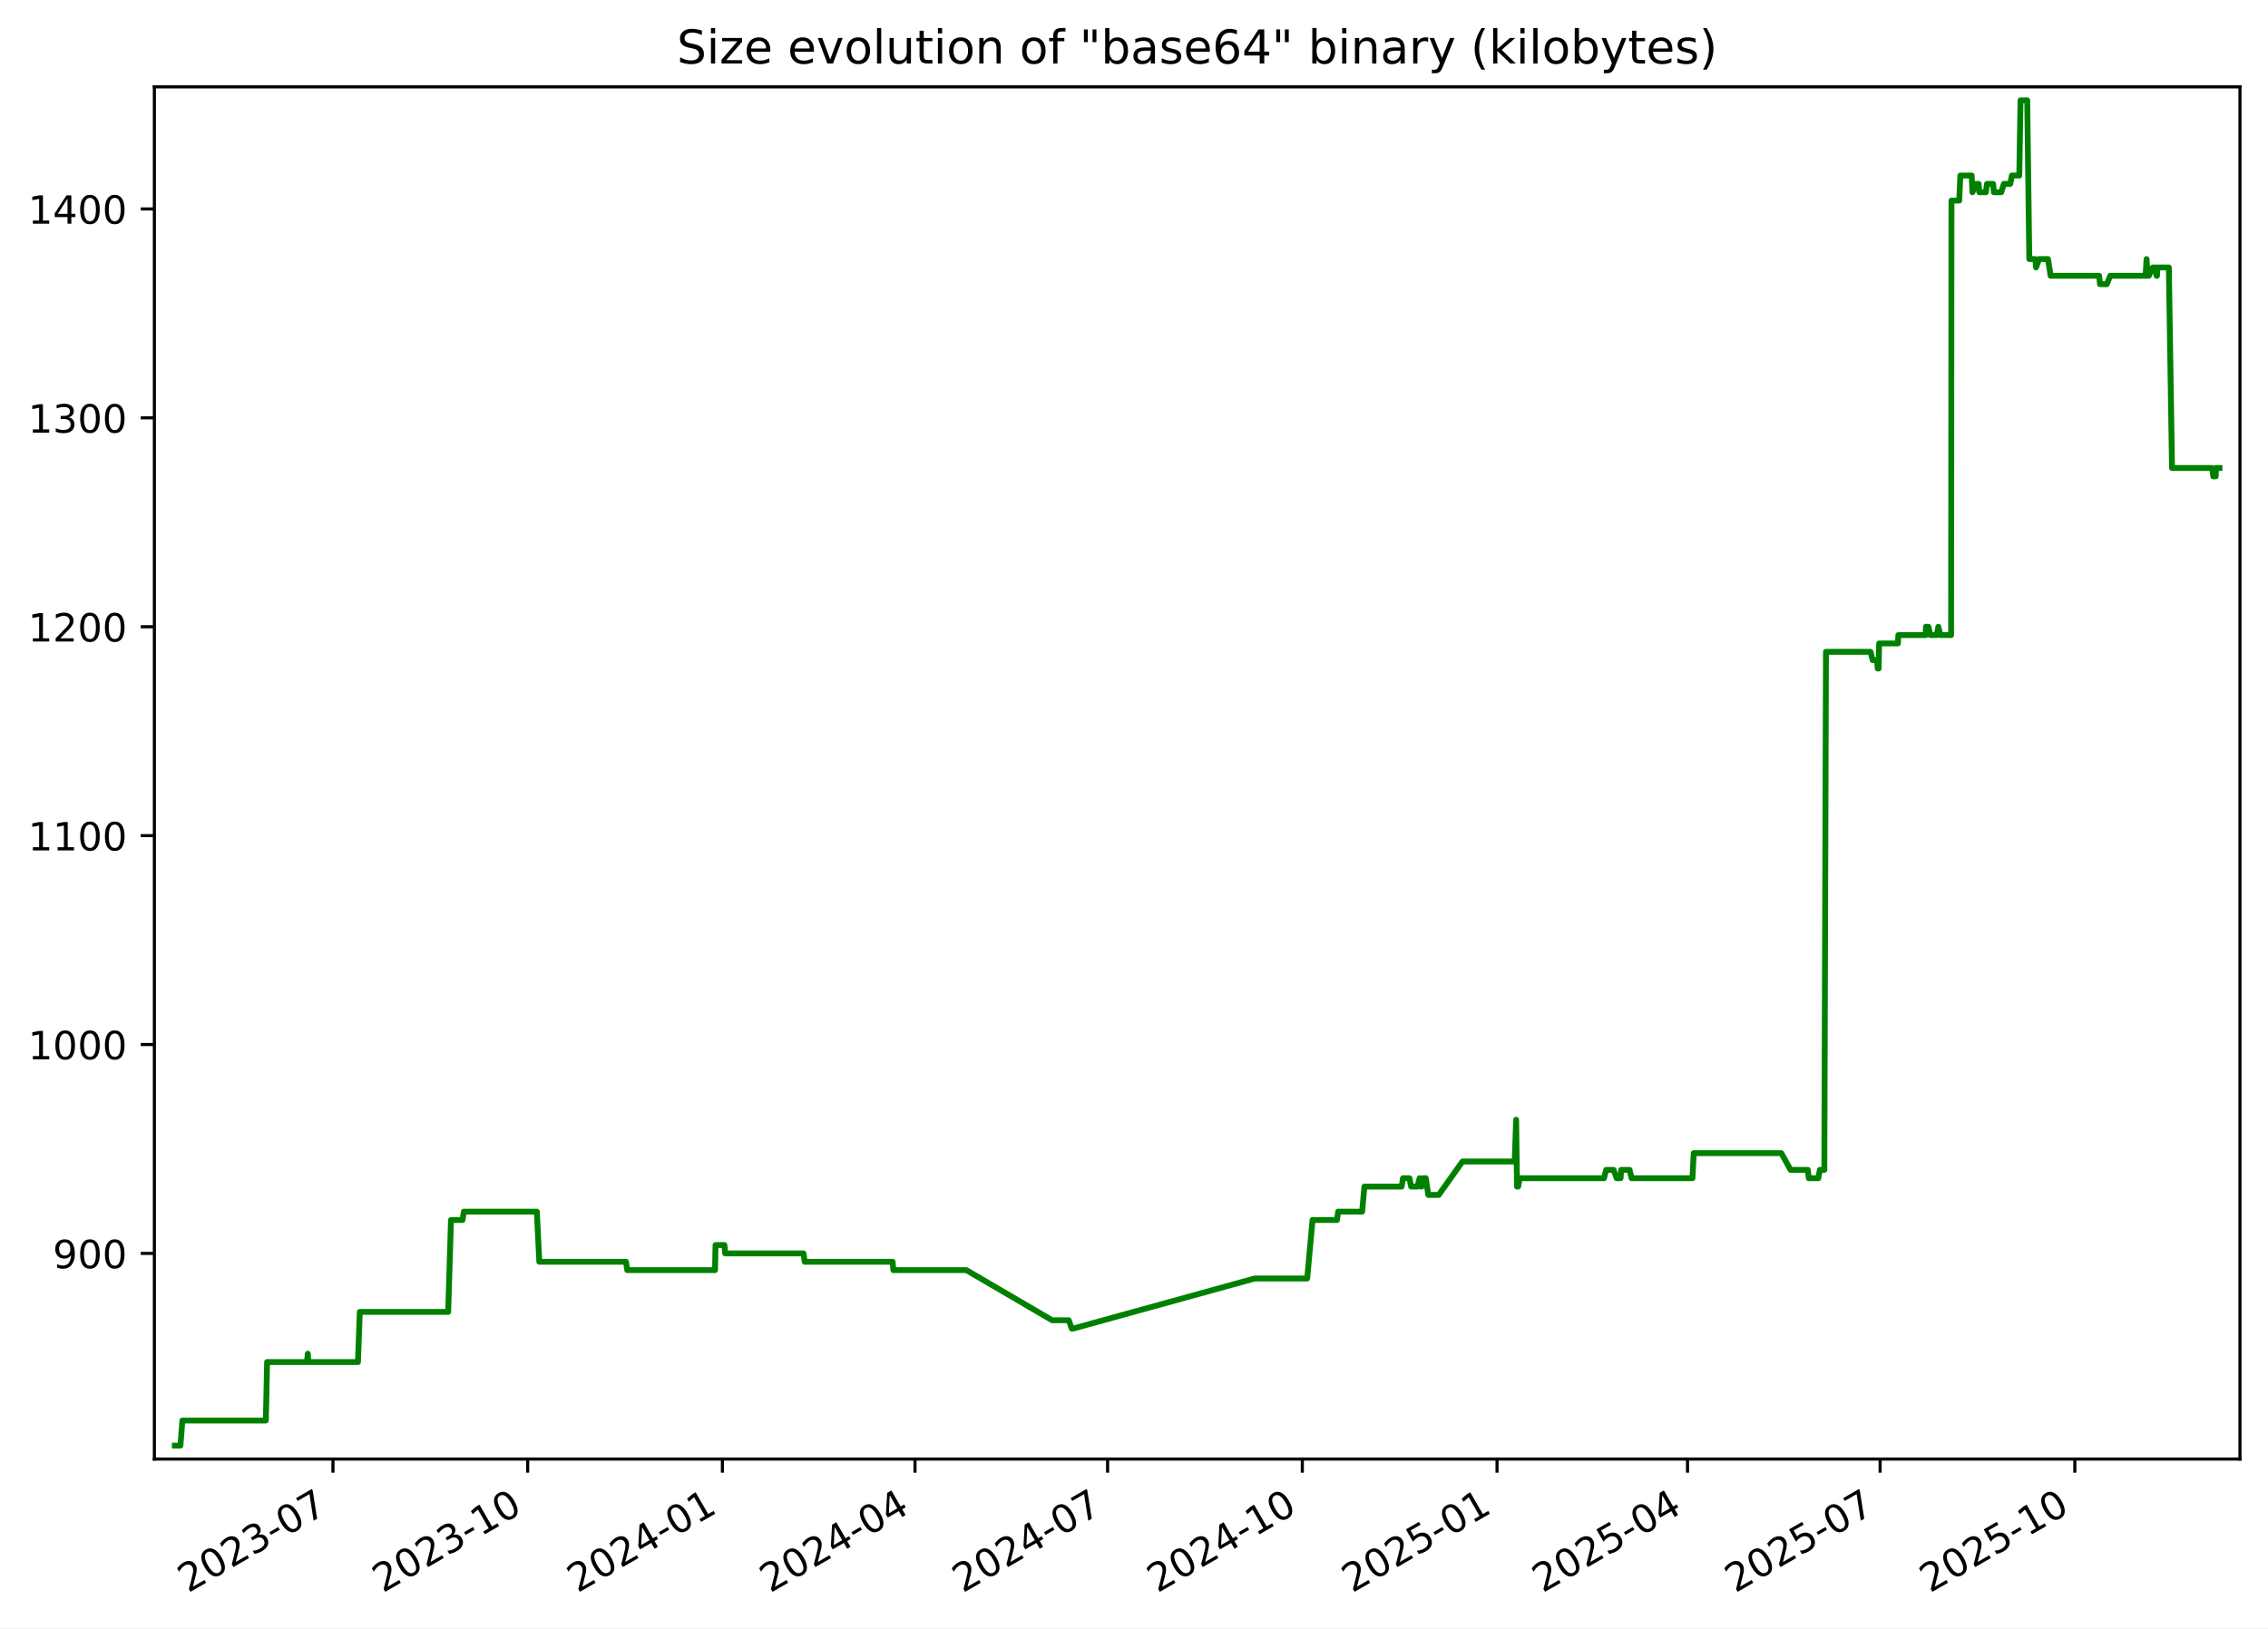
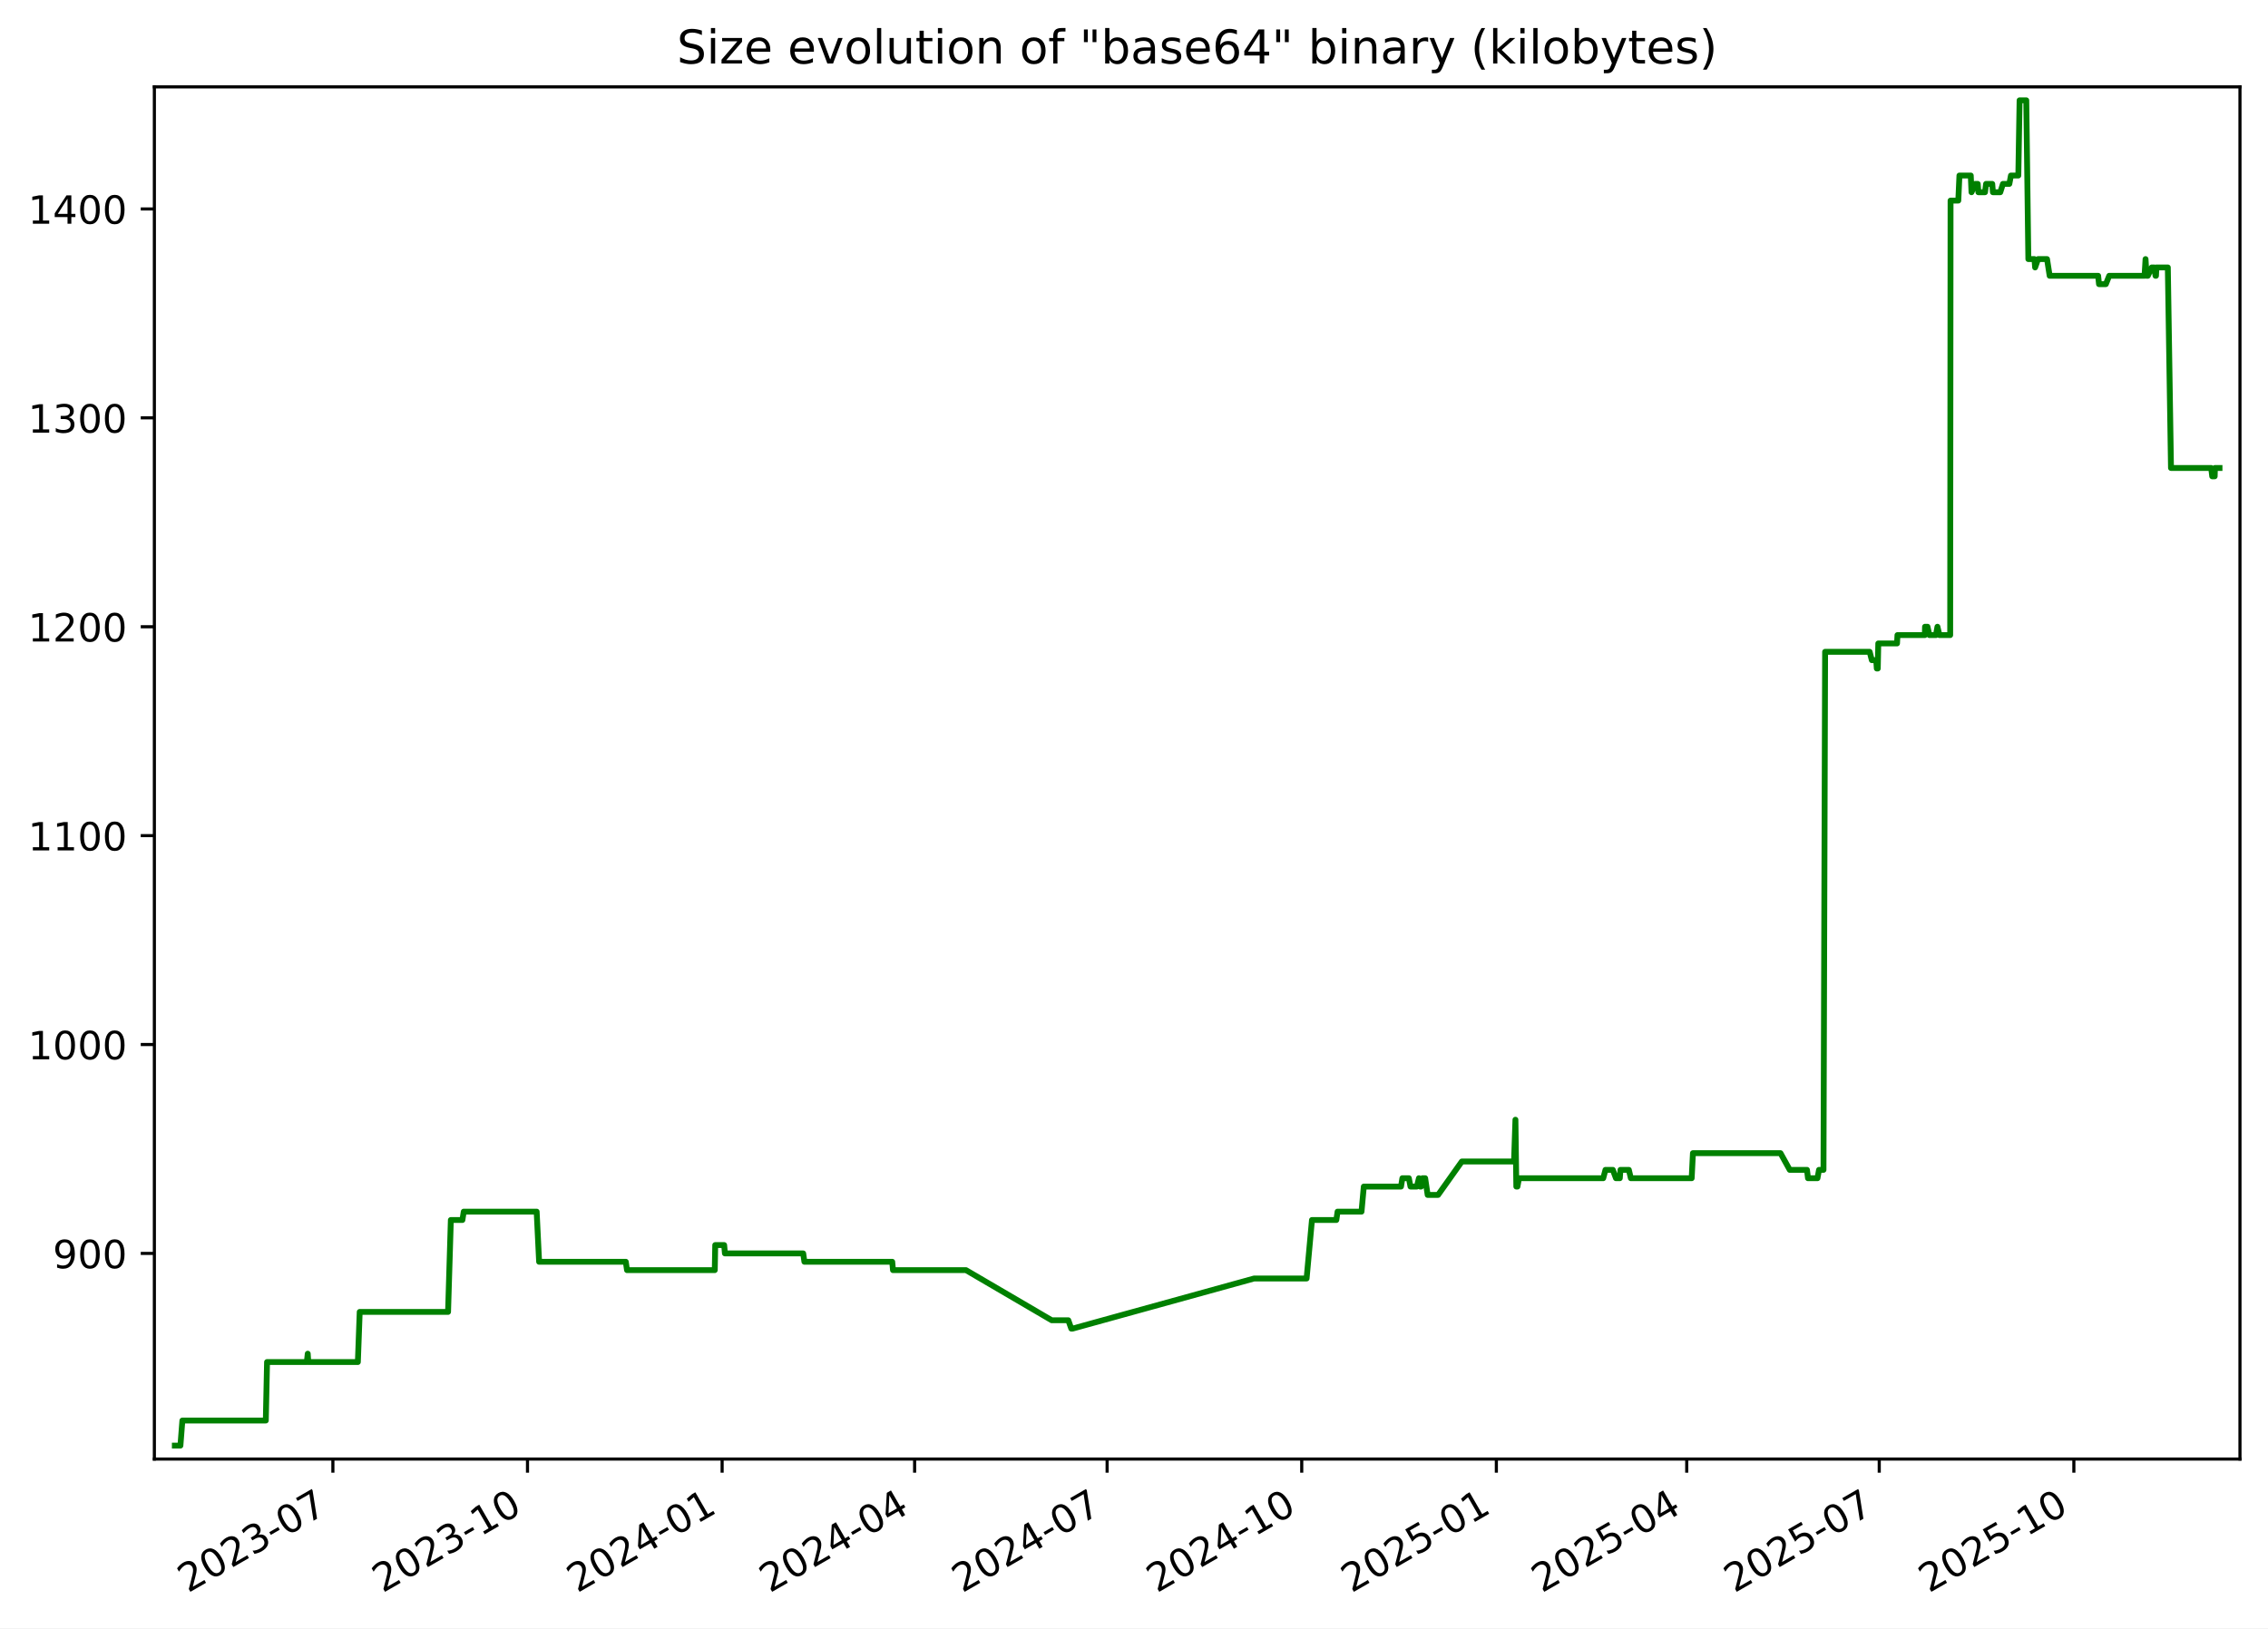
<svg xmlns="http://www.w3.org/2000/svg" xmlns:xlink="http://www.w3.org/1999/xlink" width="582.53pt" height="418.303pt" viewBox="0 0 582.53 418.303" version="1.1">
  <defs>
    <style type="text/css">*{stroke-linejoin: round; stroke-linecap: butt}</style>
  </defs>
  <g id="figure_1">
    <g id="patch_1">
      <path d="M -0 418.303  L 582.53 418.303  L 582.53 0  L -0 0  z " style="fill: #ffffff" />
    </g>
    <g id="axes_1">
      <g id="patch_2">
        <path d="M 39.65 374.83  L 575.33 374.83  L 575.33 22.318  L 39.65 22.318  z " style="fill: #ffffff" />
      </g>
      <g id="matplotlib.axis_1">
        <g id="xtick_1">
          <g id="line2d_1">
            <defs>
-               <path id="mabb1044679" d="M 0 0  L 0 3.5  " style="stroke: #000000; stroke-width: 0.8" />
+               <path id="m353bcbcb97" d="M 0 0  L 0 3.5  " style="stroke: #000000; stroke-width: 0.8" />
            </defs>
            <g>
-               <use xlink:href="#mabb1044679" x="85.521" y="374.83" style="stroke: #000000; stroke-width: 0.8" />
+               <use xlink:href="#m353bcbcb97" x="85.5" y="374.83" style="stroke: #000000; stroke-width: 0.8" />
            </g>
          </g>
          <g id="text_1">
-             <g transform="translate(48.2961 409.302) rotate(-30) scale(0.1 -0.1)">
+             <g transform="translate(48.27522 409.302) rotate(-30) scale(0.1 -0.1)">
              <defs>
                <path id="DejaVuSans-32" d="M 1228 531  L 3431 531  L 3431 0  L 469 0  L 469 531  Q 828 903 1448 1529  Q 2069 2156 2228 2338  Q 2531 2678 2651 2914  Q 2772 3150 2772 3378  Q 2772 3750 2511 3984  Q 2250 4219 1831 4219  Q 1534 4219 1204 4116  Q 875 4013 500 3803  L 500 4441  Q 881 4594 1212 4672  Q 1544 4750 1819 4750  Q 2544 4750 2975 4387  Q 3406 4025 3406 3419  Q 3406 3131 3298 2873  Q 3191 2616 2906 2266  Q 2828 2175 2409 1742  Q 1991 1309 1228 531  z " transform="scale(0.015625)" />
                <path id="DejaVuSans-30" d="M 2034 4250  Q 1547 4250 1301 3770  Q 1056 3291 1056 2328  Q 1056 1369 1301 889  Q 1547 409 2034 409  Q 2525 409 2770 889  Q 3016 1369 3016 2328  Q 3016 3291 2770 3770  Q 2525 4250 2034 4250  z M 2034 4750  Q 2819 4750 3233 4129  Q 3647 3509 3647 2328  Q 3647 1150 3233 529  Q 2819 -91 2034 -91  Q 1250 -91 836 529  Q 422 1150 422 2328  Q 422 3509 836 4129  Q 1250 4750 2034 4750  z " transform="scale(0.015625)" />
                <path id="DejaVuSans-33" d="M 2597 2516  Q 3050 2419 3304 2112  Q 3559 1806 3559 1356  Q 3559 666 3084 287  Q 2609 -91 1734 -91  Q 1441 -91 1130 -33  Q 819 25 488 141  L 488 750  Q 750 597 1062 519  Q 1375 441 1716 441  Q 2309 441 2620 675  Q 2931 909 2931 1356  Q 2931 1769 2642 2001  Q 2353 2234 1838 2234  L 1294 2234  L 1294 2753  L 1863 2753  Q 2328 2753 2575 2939  Q 2822 3125 2822 3475  Q 2822 3834 2567 4026  Q 2313 4219 1838 4219  Q 1578 4219 1281 4162  Q 984 4106 628 3988  L 628 4550  Q 988 4650 1302 4700  Q 1616 4750 1894 4750  Q 2613 4750 3031 4423  Q 3450 4097 3450 3541  Q 3450 3153 3228 2886  Q 3006 2619 2597 2516  z " transform="scale(0.015625)" />
                <path id="DejaVuSans-2d" d="M 313 2009  L 1997 2009  L 1997 1497  L 313 1497  L 313 2009  z " transform="scale(0.015625)" />
                <path id="DejaVuSans-37" d="M 525 4666  L 3525 4666  L 3525 4397  L 1831 0  L 1172 0  L 2766 4134  L 525 4134  L 525 4666  z " transform="scale(0.015625)" />
              </defs>
              <use xlink:href="#DejaVuSans-32" />
              <use xlink:href="#DejaVuSans-30" x="63.623" />
              <use xlink:href="#DejaVuSans-32" x="127.246" />
              <use xlink:href="#DejaVuSans-33" x="190.869" />
              <use xlink:href="#DejaVuSans-2d" x="254.492" />
              <use xlink:href="#DejaVuSans-30" x="290.576" />
              <use xlink:href="#DejaVuSans-37" x="354.199" />
            </g>
          </g>
        </g>
        <g id="xtick_2">
          <g id="line2d_2">
            <g>
-               <use xlink:href="#mabb1044679" x="135.533" y="374.83" style="stroke: #000000; stroke-width: 0.8" />
+               <use xlink:href="#m353bcbcb97" x="135.487" y="374.83" style="stroke: #000000; stroke-width: 0.8" />
            </g>
          </g>
          <g id="text_2">
-             <g transform="translate(98.3086 409.302) rotate(-30) scale(0.1 -0.1)">
+             <g transform="translate(98.26201 409.302) rotate(-30) scale(0.1 -0.1)">
              <defs>
                <path id="DejaVuSans-31" d="M 794 531  L 1825 531  L 1825 4091  L 703 3866  L 703 4441  L 1819 4666  L 2450 4666  L 2450 531  L 3481 531  L 3481 0  L 794 0  L 794 531  z " transform="scale(0.015625)" />
              </defs>
              <use xlink:href="#DejaVuSans-32" />
              <use xlink:href="#DejaVuSans-30" x="63.623" />
              <use xlink:href="#DejaVuSans-32" x="127.246" />
              <use xlink:href="#DejaVuSans-33" x="190.869" />
              <use xlink:href="#DejaVuSans-2d" x="254.492" />
              <use xlink:href="#DejaVuSans-31" x="290.576" />
              <use xlink:href="#DejaVuSans-30" x="354.199" />
            </g>
          </g>
        </g>
        <g id="xtick_3">
          <g id="line2d_3">
            <g>
-               <use xlink:href="#mabb1044679" x="185.546" y="374.83" style="stroke: #000000; stroke-width: 0.8" />
+               <use xlink:href="#m353bcbcb97" x="185.474" y="374.83" style="stroke: #000000; stroke-width: 0.8" />
            </g>
          </g>
          <g id="text_3">
-             <g transform="translate(148.3211 409.302) rotate(-30) scale(0.1 -0.1)">
+             <g transform="translate(148.2488 409.302) rotate(-30) scale(0.1 -0.1)">
              <defs>
                <path id="DejaVuSans-34" d="M 2419 4116  L 825 1625  L 2419 1625  L 2419 4116  z M 2253 4666  L 3047 4666  L 3047 1625  L 3713 1625  L 3713 1100  L 3047 1100  L 3047 0  L 2419 0  L 2419 1100  L 313 1100  L 313 1709  L 2253 4666  z " transform="scale(0.015625)" />
              </defs>
              <use xlink:href="#DejaVuSans-32" />
              <use xlink:href="#DejaVuSans-30" x="63.623" />
              <use xlink:href="#DejaVuSans-32" x="127.246" />
              <use xlink:href="#DejaVuSans-34" x="190.869" />
              <use xlink:href="#DejaVuSans-2d" x="254.492" />
              <use xlink:href="#DejaVuSans-30" x="290.576" />
              <use xlink:href="#DejaVuSans-31" x="354.199" />
            </g>
          </g>
        </g>
        <g id="xtick_4">
          <g id="line2d_4">
            <g>
-               <use xlink:href="#mabb1044679" x="235.015" y="374.83" style="stroke: #000000; stroke-width: 0.8" />
+               <use xlink:href="#m353bcbcb97" x="234.917" y="374.83" style="stroke: #000000; stroke-width: 0.8" />
            </g>
          </g>
          <g id="text_4">
-             <g transform="translate(197.79 409.302) rotate(-30) scale(0.1 -0.1)">
+             <g transform="translate(197.6923 409.302) rotate(-30) scale(0.1 -0.1)">
              <use xlink:href="#DejaVuSans-32" />
              <use xlink:href="#DejaVuSans-30" x="63.623" />
              <use xlink:href="#DejaVuSans-32" x="127.246" />
              <use xlink:href="#DejaVuSans-34" x="190.869" />
              <use xlink:href="#DejaVuSans-2d" x="254.492" />
              <use xlink:href="#DejaVuSans-30" x="290.576" />
              <use xlink:href="#DejaVuSans-34" x="354.199" />
            </g>
          </g>
        </g>
        <g id="xtick_5">
          <g id="line2d_5">
            <g>
-               <use xlink:href="#mabb1044679" x="284.484" y="374.83" style="stroke: #000000; stroke-width: 0.8" />
+               <use xlink:href="#m353bcbcb97" x="284.361" y="374.83" style="stroke: #000000; stroke-width: 0.8" />
            </g>
          </g>
          <g id="text_5">
-             <g transform="translate(247.2589 409.302) rotate(-30) scale(0.1 -0.1)">
+             <g transform="translate(247.1357 409.302) rotate(-30) scale(0.1 -0.1)">
              <use xlink:href="#DejaVuSans-32" />
              <use xlink:href="#DejaVuSans-30" x="63.623" />
              <use xlink:href="#DejaVuSans-32" x="127.246" />
              <use xlink:href="#DejaVuSans-34" x="190.869" />
              <use xlink:href="#DejaVuSans-2d" x="254.492" />
              <use xlink:href="#DejaVuSans-30" x="290.576" />
              <use xlink:href="#DejaVuSans-37" x="354.199" />
            </g>
          </g>
        </g>
        <g id="xtick_6">
          <g id="line2d_6">
            <g>
-               <use xlink:href="#mabb1044679" x="334.496" y="374.83" style="stroke: #000000; stroke-width: 0.8" />
+               <use xlink:href="#m353bcbcb97" x="334.347" y="374.83" style="stroke: #000000; stroke-width: 0.8" />
            </g>
          </g>
          <g id="text_6">
-             <g transform="translate(297.2714 409.302) rotate(-30) scale(0.1 -0.1)">
+             <g transform="translate(297.1225 409.302) rotate(-30) scale(0.1 -0.1)">
              <use xlink:href="#DejaVuSans-32" />
              <use xlink:href="#DejaVuSans-30" x="63.623" />
              <use xlink:href="#DejaVuSans-32" x="127.246" />
              <use xlink:href="#DejaVuSans-34" x="190.869" />
              <use xlink:href="#DejaVuSans-2d" x="254.492" />
              <use xlink:href="#DejaVuSans-31" x="290.576" />
              <use xlink:href="#DejaVuSans-30" x="354.199" />
            </g>
          </g>
        </g>
        <g id="xtick_7">
          <g id="line2d_7">
            <g>
-               <use xlink:href="#mabb1044679" x="384.509" y="374.83" style="stroke: #000000; stroke-width: 0.8" />
+               <use xlink:href="#m353bcbcb97" x="384.334" y="374.83" style="stroke: #000000; stroke-width: 0.8" />
            </g>
          </g>
          <g id="text_7">
-             <g transform="translate(347.2838 409.302) rotate(-30) scale(0.1 -0.1)">
+             <g transform="translate(347.1093 409.302) rotate(-30) scale(0.1 -0.1)">
              <defs>
                <path id="DejaVuSans-35" d="M 691 4666  L 3169 4666  L 3169 4134  L 1269 4134  L 1269 2991  Q 1406 3038 1543 3061  Q 1681 3084 1819 3084  Q 2600 3084 3056 2656  Q 3513 2228 3513 1497  Q 3513 744 3044 326  Q 2575 -91 1722 -91  Q 1428 -91 1123 -41  Q 819 9 494 109  L 494 744  Q 775 591 1075 516  Q 1375 441 1709 441  Q 2250 441 2565 725  Q 2881 1009 2881 1497  Q 2881 1984 2565 2268  Q 2250 2553 1709 2553  Q 1456 2553 1204 2497  Q 953 2441 691 2322  L 691 4666  z " transform="scale(0.015625)" />
              </defs>
              <use xlink:href="#DejaVuSans-32" />
              <use xlink:href="#DejaVuSans-30" x="63.623" />
              <use xlink:href="#DejaVuSans-32" x="127.246" />
              <use xlink:href="#DejaVuSans-35" x="190.869" />
              <use xlink:href="#DejaVuSans-2d" x="254.492" />
              <use xlink:href="#DejaVuSans-30" x="290.576" />
              <use xlink:href="#DejaVuSans-31" x="354.199" />
            </g>
          </g>
        </g>
        <g id="xtick_8">
          <g id="line2d_8">
            <g>
-               <use xlink:href="#mabb1044679" x="433.434" y="374.83" style="stroke: #000000; stroke-width: 0.8" />
+               <use xlink:href="#m353bcbcb97" x="433.234" y="374.83" style="stroke: #000000; stroke-width: 0.8" />
            </g>
          </g>
          <g id="text_8">
-             <g transform="translate(396.2091 409.302) rotate(-30) scale(0.1 -0.1)">
+             <g transform="translate(396.0094 409.302) rotate(-30) scale(0.1 -0.1)">
              <use xlink:href="#DejaVuSans-32" />
              <use xlink:href="#DejaVuSans-30" x="63.623" />
              <use xlink:href="#DejaVuSans-32" x="127.246" />
              <use xlink:href="#DejaVuSans-35" x="190.869" />
              <use xlink:href="#DejaVuSans-2d" x="254.492" />
              <use xlink:href="#DejaVuSans-30" x="290.576" />
              <use xlink:href="#DejaVuSans-34" x="354.199" />
            </g>
          </g>
        </g>
        <g id="xtick_9">
          <g id="line2d_9">
            <g>
-               <use xlink:href="#mabb1044679" x="482.903" y="374.83" style="stroke: #000000; stroke-width: 0.8" />
+               <use xlink:href="#m353bcbcb97" x="482.678" y="374.83" style="stroke: #000000; stroke-width: 0.8" />
            </g>
          </g>
          <g id="text_9">
-             <g transform="translate(445.678 409.302) rotate(-30) scale(0.1 -0.1)">
+             <g transform="translate(445.4528 409.302) rotate(-30) scale(0.1 -0.1)">
              <use xlink:href="#DejaVuSans-32" />
              <use xlink:href="#DejaVuSans-30" x="63.623" />
              <use xlink:href="#DejaVuSans-32" x="127.246" />
              <use xlink:href="#DejaVuSans-35" x="190.869" />
              <use xlink:href="#DejaVuSans-2d" x="254.492" />
              <use xlink:href="#DejaVuSans-30" x="290.576" />
              <use xlink:href="#DejaVuSans-37" x="354.199" />
            </g>
          </g>
        </g>
        <g id="xtick_10">
          <g id="line2d_10">
            <g>
-               <use xlink:href="#mabb1044679" x="532.915" y="374.83" style="stroke: #000000; stroke-width: 0.8" />
+               <use xlink:href="#m353bcbcb97" x="532.664" y="374.83" style="stroke: #000000; stroke-width: 0.8" />
            </g>
          </g>
          <g id="text_10">
-             <g transform="translate(495.6905 409.302) rotate(-30) scale(0.1 -0.1)">
+             <g transform="translate(495.4396 409.302) rotate(-30) scale(0.1 -0.1)">
              <use xlink:href="#DejaVuSans-32" />
              <use xlink:href="#DejaVuSans-30" x="63.623" />
              <use xlink:href="#DejaVuSans-32" x="127.246" />
              <use xlink:href="#DejaVuSans-35" x="190.869" />
              <use xlink:href="#DejaVuSans-2d" x="254.492" />
              <use xlink:href="#DejaVuSans-31" x="290.576" />
              <use xlink:href="#DejaVuSans-30" x="354.199" />
            </g>
          </g>
        </g>
      </g>
      <g id="matplotlib.axis_2">
        <g id="ytick_1">
          <g id="line2d_11">
            <defs>
-               <path id="md32b6f199c" d="M 0 0  L -3.5 0  " style="stroke: #000000; stroke-width: 0.8" />
+               <path id="m1294322e35" d="M 0 0  L -3.5 0  " style="stroke: #000000; stroke-width: 0.8" />
            </defs>
            <g>
-               <use xlink:href="#md32b6f199c" x="39.65" y="322.003" style="stroke: #000000; stroke-width: 0.8" />
+               <use xlink:href="#m1294322e35" x="39.65" y="322.003" style="stroke: #000000; stroke-width: 0.8" />
            </g>
          </g>
          <g id="text_11">
            <g transform="translate(13.5625 325.8019) scale(0.1 -0.1)">
              <defs>
                <path id="DejaVuSans-39" d="M 703 97  L 703 672  Q 941 559 1184 500  Q 1428 441 1663 441  Q 2288 441 2617 861  Q 2947 1281 2994 2138  Q 2813 1869 2534 1725  Q 2256 1581 1919 1581  Q 1219 1581 811 2004  Q 403 2428 403 3163  Q 403 3881 828 4315  Q 1253 4750 1959 4750  Q 2769 4750 3195 4129  Q 3622 3509 3622 2328  Q 3622 1225 3098 567  Q 2575 -91 1691 -91  Q 1453 -91 1209 -44  Q 966 3 703 97  z M 1959 2075  Q 2384 2075 2632 2365  Q 2881 2656 2881 3163  Q 2881 3666 2632 3958  Q 2384 4250 1959 4250  Q 1534 4250 1286 3958  Q 1038 3666 1038 3163  Q 1038 2656 1286 2365  Q 1534 2075 1959 2075  z " transform="scale(0.015625)" />
              </defs>
              <use xlink:href="#DejaVuSans-39" />
              <use xlink:href="#DejaVuSans-30" x="63.623" />
              <use xlink:href="#DejaVuSans-30" x="127.246" />
            </g>
          </g>
        </g>
        <g id="ytick_2">
          <g id="line2d_12">
            <g>
-               <use xlink:href="#md32b6f199c" x="39.65" y="268.338" style="stroke: #000000; stroke-width: 0.8" />
+               <use xlink:href="#m1294322e35" x="39.65" y="268.338" style="stroke: #000000; stroke-width: 0.8" />
            </g>
          </g>
          <g id="text_12">
            <g transform="translate(7.2 272.1373) scale(0.1 -0.1)">
              <use xlink:href="#DejaVuSans-31" />
              <use xlink:href="#DejaVuSans-30" x="63.623" />
              <use xlink:href="#DejaVuSans-30" x="127.246" />
              <use xlink:href="#DejaVuSans-30" x="190.869" />
            </g>
          </g>
        </g>
        <g id="ytick_3">
          <g id="line2d_13">
            <g>
-               <use xlink:href="#md32b6f199c" x="39.65" y="214.674" style="stroke: #000000; stroke-width: 0.8" />
+               <use xlink:href="#m1294322e35" x="39.65" y="214.674" style="stroke: #000000; stroke-width: 0.8" />
            </g>
          </g>
          <g id="text_13">
            <g transform="translate(7.2 218.4727) scale(0.1 -0.1)">
              <use xlink:href="#DejaVuSans-31" />
              <use xlink:href="#DejaVuSans-31" x="63.623" />
              <use xlink:href="#DejaVuSans-30" x="127.246" />
              <use xlink:href="#DejaVuSans-30" x="190.869" />
            </g>
          </g>
        </g>
        <g id="ytick_4">
          <g id="line2d_14">
            <g>
-               <use xlink:href="#md32b6f199c" x="39.65" y="161.009" style="stroke: #000000; stroke-width: 0.8" />
+               <use xlink:href="#m1294322e35" x="39.65" y="161.009" style="stroke: #000000; stroke-width: 0.8" />
            </g>
          </g>
          <g id="text_14">
            <g transform="translate(7.2 164.8081) scale(0.1 -0.1)">
              <use xlink:href="#DejaVuSans-31" />
              <use xlink:href="#DejaVuSans-32" x="63.623" />
              <use xlink:href="#DejaVuSans-30" x="127.246" />
              <use xlink:href="#DejaVuSans-30" x="190.869" />
            </g>
          </g>
        </g>
        <g id="ytick_5">
          <g id="line2d_15">
            <g>
-               <use xlink:href="#md32b6f199c" x="39.65" y="107.344" style="stroke: #000000; stroke-width: 0.8" />
+               <use xlink:href="#m1294322e35" x="39.65" y="107.344" style="stroke: #000000; stroke-width: 0.8" />
            </g>
          </g>
          <g id="text_15">
            <g transform="translate(7.2 111.1435) scale(0.1 -0.1)">
              <use xlink:href="#DejaVuSans-31" />
              <use xlink:href="#DejaVuSans-33" x="63.623" />
              <use xlink:href="#DejaVuSans-30" x="127.246" />
              <use xlink:href="#DejaVuSans-30" x="190.869" />
            </g>
          </g>
        </g>
        <g id="ytick_6">
          <g id="line2d_16">
            <g>
-               <use xlink:href="#md32b6f199c" x="39.65" y="53.68" style="stroke: #000000; stroke-width: 0.8" />
+               <use xlink:href="#m1294322e35" x="39.65" y="53.68" style="stroke: #000000; stroke-width: 0.8" />
            </g>
          </g>
          <g id="text_16">
            <g transform="translate(7.2 57.47893) scale(0.1 -0.1)">
              <use xlink:href="#DejaVuSans-31" />
              <use xlink:href="#DejaVuSans-34" x="63.623" />
              <use xlink:href="#DejaVuSans-30" x="127.246" />
              <use xlink:href="#DejaVuSans-30" x="190.869" />
            </g>
          </g>
        </g>
      </g>
      <g id="line2d_17">
-         <path d="M 44.902 371.374  L 46.341 371.374  L 46.844 364.934  L 68.284 364.934  L 68.603 349.908  L 78.83 349.908  L 79.061 347.762  L 79.198 349.908  L 91.941 349.908  L 92.414 337.029  L 115.12 337.029  L 115.836 313.416  L 118.807 313.416  L 119.147 311.27  L 137.887 311.27  L 138.518 324.149  L 160.794 324.149  L 161.106 326.296  L 183.659 326.296  L 183.777 319.856  L 186.076 319.856  L 186.264 322.003  L 206.386 322.003  L 206.691 324.149  L 229.263 324.149  L 229.456 326.296  L 248.214 326.296  L 270.247 339.175  L 274.511 339.175  L 275.277 341.322  L 275.608 341.322  L 322.257 328.442  L 335.749 328.442  L 337.125 313.416  L 343.388 313.416  L 343.704 311.27  L 349.858 311.27  L 350.446 304.83  L 360.007 304.83  L 360.356 302.683  L 362.026 302.683  L 362.445 304.83  L 364.075 304.83  L 364.612 302.683  L 364.92 304.83  L 365.173 304.83  L 365.535 302.683  L 366.217 302.683  L 366.855 306.977  L 369.532 306.977  L 375.638 298.39  L 389.051 298.39  L 389.413 287.657  L 389.641 304.83  L 389.93 304.83  L 390.331 302.683  L 411.976 302.683  L 412.547 300.537  L 414.442 300.537  L 415.245 302.683  L 416.236 302.683  L 416.407 300.537  L 418.559 300.537  L 419.071 302.683  L 434.705 302.683  L 435.026 296.244  L 457.528 296.244  L 459.904 300.537  L 464.332 300.537  L 464.594 302.683  L 467.032 302.683  L 467.425 300.537  L 468.579 300.537  L 468.992 167.449  L 480.441 167.449  L 480.996 169.595  L 482.125 169.595  L 482.276 171.742  L 482.529 171.742  L 482.656 165.302  L 487.475 165.302  L 487.584 163.155  L 494.618 163.155  L 494.669 161.009  L 495.304 161.009  L 495.791 163.155  L 497.476 163.155  L 497.86 161.009  L 498.373 163.155  L 501.134 163.155  L 501.231 51.533  L 503.222 51.533  L 503.508 45.093  L 506.425 45.093  L 506.611 49.387  L 507.582 47.24  L 508.215 47.24  L 508.382 49.387  L 510.083 49.387  L 510.353 47.24  L 511.945 47.24  L 512.113 49.387  L 514.01 49.387  L 514.689 47.24  L 516.337 47.24  L 516.748 45.093  L 518.647 45.093  L 518.97 25.774  L 520.689 25.774  L 521.221 66.559  L 522.794 66.559  L 522.958 68.706  L 523.718 66.559  L 526.025 66.559  L 526.699 70.852  L 539.162 70.852  L 539.381 72.999  L 541.136 72.999  L 542.003 70.852  L 551.085 70.852  L 551.337 66.559  L 551.601 70.852  L 551.923 70.852  L 552.933 68.706  L 553.559 68.706  L 553.9 70.852  L 554.02 70.852  L 554.126 68.706  L 557.064 68.706  L 557.878 120.224  L 568.204 120.224  L 568.472 122.37  L 569.108 122.37  L 569.164 120.224  L 570.078 120.224  L 570.078 120.224  " clip-path="url(#pff16c86442)" style="fill: none; stroke: #008000; stroke-width: 1.5; stroke-linecap: square" />
+         <path d="M 44.902 371.374  L 46.34 371.374  L 46.843 364.934  L 68.272 364.934  L 68.591 349.908  L 78.812 349.908  L 79.043 347.762  L 79.181 349.908  L 91.917 349.908  L 92.39 337.029  L 115.084 337.029  L 115.799 313.416  L 118.769 313.416  L 119.109 311.27  L 137.84 311.27  L 138.47 324.149  L 160.735 324.149  L 161.046 326.296  L 183.588 326.296  L 183.705 319.856  L 186.004 319.856  L 186.191 322.003  L 206.303 322.003  L 206.608 324.149  L 229.168 324.149  L 229.361 326.296  L 248.11 326.296  L 270.131 339.175  L 274.393 339.175  L 275.159 341.322  L 275.489 341.322  L 322.114 328.442  L 335.599 328.442  L 336.975 313.416  L 343.234 313.416  L 343.551 311.27  L 349.701 311.27  L 350.289 304.83  L 359.845 304.83  L 360.194 302.683  L 361.863 302.683  L 362.281 304.83  L 363.911 304.83  L 364.447 302.683  L 364.755 304.83  L 365.009 304.83  L 365.37 302.683  L 366.052 302.683  L 366.69 306.977  L 369.365 306.977  L 375.468 298.39  L 388.874 298.39  L 389.236 287.657  L 389.464 304.83  L 389.753 304.83  L 390.154 302.683  L 411.788 302.683  L 412.358 300.537  L 414.252 300.537  L 415.055 302.683  L 416.045 302.683  L 416.216 300.537  L 418.367 300.537  L 418.879 302.683  L 434.505 302.683  L 434.825 296.244  L 457.316 296.244  L 459.691 300.537  L 464.117 300.537  L 464.378 302.683  L 466.815 302.683  L 467.208 300.537  L 468.361 300.537  L 468.774 167.449  L 480.217 167.449  L 480.772 169.595  L 481.9 169.595  L 482.051 171.742  L 482.304 171.742  L 482.431 165.302  L 487.248 165.302  L 487.357 163.155  L 494.387 163.155  L 494.438 161.009  L 495.072 161.009  L 495.559 163.155  L 497.243 163.155  L 497.627 161.009  L 498.14 163.155  L 500.9 163.155  L 500.997 51.533  L 502.986 51.533  L 503.273 45.093  L 506.188 45.093  L 506.374 49.387  L 507.344 47.24  L 507.976 47.24  L 508.144 49.387  L 509.844 49.387  L 510.114 47.24  L 511.705 47.24  L 511.873 49.387  L 513.769 49.387  L 514.447 47.24  L 516.095 47.24  L 516.506 45.093  L 518.403 45.093  L 518.726 25.774  L 520.444 25.774  L 520.976 66.559  L 522.549 66.559  L 522.713 68.706  L 523.471 66.559  L 525.777 66.559  L 526.451 70.852  L 538.907 70.852  L 539.126 72.999  L 540.881 72.999  L 541.747 70.852  L 550.824 70.852  L 551.077 66.559  L 551.34 70.852  L 551.662 70.852  L 552.671 68.706  L 553.297 68.706  L 553.638 70.852  L 553.759 70.852  L 553.865 68.706  L 556.801 68.706  L 557.614 120.224  L 567.935 120.224  L 568.203 122.37  L 568.838 122.37  L 568.894 120.224  L 570.078 120.224  L 570.078 120.224  " clip-path="url(#p7b7a78b75e)" style="fill: none; stroke: #008000; stroke-width: 1.5; stroke-linecap: square" />
      </g>
      <g id="patch_3">
        <path d="M 39.65 374.83  L 39.65 22.318  " style="fill: none; stroke: #000000; stroke-width: 0.8; stroke-linejoin: miter; stroke-linecap: square" />
      </g>
      <g id="patch_4">
        <path d="M 575.33 374.83  L 575.33 22.318  " style="fill: none; stroke: #000000; stroke-width: 0.8; stroke-linejoin: miter; stroke-linecap: square" />
      </g>
      <g id="patch_5">
        <path d="M 39.65 374.83  L 575.33 374.83  " style="fill: none; stroke: #000000; stroke-width: 0.8; stroke-linejoin: miter; stroke-linecap: square" />
      </g>
      <g id="patch_6">
        <path d="M 39.65 22.318  L 575.33 22.318  " style="fill: none; stroke: #000000; stroke-width: 0.8; stroke-linejoin: miter; stroke-linecap: square" />
      </g>
      <g id="text_17">
        <g transform="translate(173.8559 16.31812) scale(0.12 -0.12)">
          <defs>
            <path id="DejaVuSans-53" d="M 3425 4513  L 3425 3897  Q 3066 4069 2747 4153  Q 2428 4238 2131 4238  Q 1616 4238 1336 4038  Q 1056 3838 1056 3469  Q 1056 3159 1242 3001  Q 1428 2844 1947 2747  L 2328 2669  Q 3034 2534 3370 2195  Q 3706 1856 3706 1288  Q 3706 609 3251 259  Q 2797 -91 1919 -91  Q 1588 -91 1214 -16  Q 841 59 441 206  L 441 856  Q 825 641 1194 531  Q 1563 422 1919 422  Q 2459 422 2753 634  Q 3047 847 3047 1241  Q 3047 1584 2836 1778  Q 2625 1972 2144 2069  L 1759 2144  Q 1053 2284 737 2584  Q 422 2884 422 3419  Q 422 4038 858 4394  Q 1294 4750 2059 4750  Q 2388 4750 2728 4690  Q 3069 4631 3425 4513  z " transform="scale(0.015625)" />
            <path id="DejaVuSans-69" d="M 603 3500  L 1178 3500  L 1178 0  L 603 0  L 603 3500  z M 603 4863  L 1178 4863  L 1178 4134  L 603 4134  L 603 4863  z " transform="scale(0.015625)" />
            <path id="DejaVuSans-7a" d="M 353 3500  L 3084 3500  L 3084 2975  L 922 459  L 3084 459  L 3084 0  L 275 0  L 275 525  L 2438 3041  L 353 3041  L 353 3500  z " transform="scale(0.015625)" />
            <path id="DejaVuSans-65" d="M 3597 1894  L 3597 1613  L 953 1613  Q 991 1019 1311 708  Q 1631 397 2203 397  Q 2534 397 2845 478  Q 3156 559 3463 722  L 3463 178  Q 3153 47 2828 -22  Q 2503 -91 2169 -91  Q 1331 -91 842 396  Q 353 884 353 1716  Q 353 2575 817 3079  Q 1281 3584 2069 3584  Q 2775 3584 3186 3129  Q 3597 2675 3597 1894  z M 3022 2063  Q 3016 2534 2758 2815  Q 2500 3097 2075 3097  Q 1594 3097 1305 2825  Q 1016 2553 972 2059  L 3022 2063  z " transform="scale(0.015625)" />
            <path id="DejaVuSans-20" transform="scale(0.015625)" />
            <path id="DejaVuSans-76" d="M 191 3500  L 800 3500  L 1894 563  L 2988 3500  L 3597 3500  L 2284 0  L 1503 0  L 191 3500  z " transform="scale(0.015625)" />
            <path id="DejaVuSans-6f" d="M 1959 3097  Q 1497 3097 1228 2736  Q 959 2375 959 1747  Q 959 1119 1226 758  Q 1494 397 1959 397  Q 2419 397 2687 759  Q 2956 1122 2956 1747  Q 2956 2369 2687 2733  Q 2419 3097 1959 3097  z M 1959 3584  Q 2709 3584 3137 3096  Q 3566 2609 3566 1747  Q 3566 888 3137 398  Q 2709 -91 1959 -91  Q 1206 -91 779 398  Q 353 888 353 1747  Q 353 2609 779 3096  Q 1206 3584 1959 3584  z " transform="scale(0.015625)" />
            <path id="DejaVuSans-6c" d="M 603 4863  L 1178 4863  L 1178 0  L 603 0  L 603 4863  z " transform="scale(0.015625)" />
            <path id="DejaVuSans-75" d="M 544 1381  L 544 3500  L 1119 3500  L 1119 1403  Q 1119 906 1312 657  Q 1506 409 1894 409  Q 2359 409 2629 706  Q 2900 1003 2900 1516  L 2900 3500  L 3475 3500  L 3475 0  L 2900 0  L 2900 538  Q 2691 219 2414 64  Q 2138 -91 1772 -91  Q 1169 -91 856 284  Q 544 659 544 1381  z M 1991 3584  L 1991 3584  z " transform="scale(0.015625)" />
            <path id="DejaVuSans-74" d="M 1172 4494  L 1172 3500  L 2356 3500  L 2356 3053  L 1172 3053  L 1172 1153  Q 1172 725 1289 603  Q 1406 481 1766 481  L 2356 481  L 2356 0  L 1766 0  Q 1100 0 847 248  Q 594 497 594 1153  L 594 3053  L 172 3053  L 172 3500  L 594 3500  L 594 4494  L 1172 4494  z " transform="scale(0.015625)" />
            <path id="DejaVuSans-6e" d="M 3513 2113  L 3513 0  L 2938 0  L 2938 2094  Q 2938 2591 2744 2837  Q 2550 3084 2163 3084  Q 1697 3084 1428 2787  Q 1159 2491 1159 1978  L 1159 0  L 581 0  L 581 3500  L 1159 3500  L 1159 2956  Q 1366 3272 1645 3428  Q 1925 3584 2291 3584  Q 2894 3584 3203 3211  Q 3513 2838 3513 2113  z " transform="scale(0.015625)" />
            <path id="DejaVuSans-66" d="M 2375 4863  L 2375 4384  L 1825 4384  Q 1516 4384 1395 4259  Q 1275 4134 1275 3809  L 1275 3500  L 2222 3500  L 2222 3053  L 1275 3053  L 1275 0  L 697 0  L 697 3053  L 147 3053  L 147 3500  L 697 3500  L 697 3744  Q 697 4328 969 4595  Q 1241 4863 1831 4863  L 2375 4863  z " transform="scale(0.015625)" />
            <path id="DejaVuSans-22" d="M 1147 4666  L 1147 2931  L 616 2931  L 616 4666  L 1147 4666  z M 2328 4666  L 2328 2931  L 1797 2931  L 1797 4666  L 2328 4666  z " transform="scale(0.015625)" />
            <path id="DejaVuSans-62" d="M 3116 1747  Q 3116 2381 2855 2742  Q 2594 3103 2138 3103  Q 1681 3103 1420 2742  Q 1159 2381 1159 1747  Q 1159 1113 1420 752  Q 1681 391 2138 391  Q 2594 391 2855 752  Q 3116 1113 3116 1747  z M 1159 2969  Q 1341 3281 1617 3432  Q 1894 3584 2278 3584  Q 2916 3584 3314 3078  Q 3713 2572 3713 1747  Q 3713 922 3314 415  Q 2916 -91 2278 -91  Q 1894 -91 1617 61  Q 1341 213 1159 525  L 1159 0  L 581 0  L 581 4863  L 1159 4863  L 1159 2969  z " transform="scale(0.015625)" />
            <path id="DejaVuSans-61" d="M 2194 1759  Q 1497 1759 1228 1600  Q 959 1441 959 1056  Q 959 750 1161 570  Q 1363 391 1709 391  Q 2188 391 2477 730  Q 2766 1069 2766 1631  L 2766 1759  L 2194 1759  z M 3341 1997  L 3341 0  L 2766 0  L 2766 531  Q 2569 213 2275 61  Q 1981 -91 1556 -91  Q 1019 -91 701 211  Q 384 513 384 1019  Q 384 1609 779 1909  Q 1175 2209 1959 2209  L 2766 2209  L 2766 2266  Q 2766 2663 2505 2880  Q 2244 3097 1772 3097  Q 1472 3097 1187 3025  Q 903 2953 641 2809  L 641 3341  Q 956 3463 1253 3523  Q 1550 3584 1831 3584  Q 2591 3584 2966 3190  Q 3341 2797 3341 1997  z " transform="scale(0.015625)" />
            <path id="DejaVuSans-73" d="M 2834 3397  L 2834 2853  Q 2591 2978 2328 3040  Q 2066 3103 1784 3103  Q 1356 3103 1142 2972  Q 928 2841 928 2578  Q 928 2378 1081 2264  Q 1234 2150 1697 2047  L 1894 2003  Q 2506 1872 2764 1633  Q 3022 1394 3022 966  Q 3022 478 2636 193  Q 2250 -91 1575 -91  Q 1294 -91 989 -36  Q 684 19 347 128  L 347 722  Q 666 556 975 473  Q 1284 391 1588 391  Q 1994 391 2212 530  Q 2431 669 2431 922  Q 2431 1156 2273 1281  Q 2116 1406 1581 1522  L 1381 1569  Q 847 1681 609 1914  Q 372 2147 372 2553  Q 372 3047 722 3315  Q 1072 3584 1716 3584  Q 2034 3584 2315 3537  Q 2597 3491 2834 3397  z " transform="scale(0.015625)" />
            <path id="DejaVuSans-36" d="M 2113 2584  Q 1688 2584 1439 2293  Q 1191 2003 1191 1497  Q 1191 994 1439 701  Q 1688 409 2113 409  Q 2538 409 2786 701  Q 3034 994 3034 1497  Q 3034 2003 2786 2293  Q 2538 2584 2113 2584  z M 3366 4563  L 3366 3988  Q 3128 4100 2886 4159  Q 2644 4219 2406 4219  Q 1781 4219 1451 3797  Q 1122 3375 1075 2522  Q 1259 2794 1537 2939  Q 1816 3084 2150 3084  Q 2853 3084 3261 2657  Q 3669 2231 3669 1497  Q 3669 778 3244 343  Q 2819 -91 2113 -91  Q 1303 -91 875 529  Q 447 1150 447 2328  Q 447 3434 972 4092  Q 1497 4750 2381 4750  Q 2619 4750 2861 4703  Q 3103 4656 3366 4563  z " transform="scale(0.015625)" />
            <path id="DejaVuSans-72" d="M 2631 2963  Q 2534 3019 2420 3045  Q 2306 3072 2169 3072  Q 1681 3072 1420 2755  Q 1159 2438 1159 1844  L 1159 0  L 581 0  L 581 3500  L 1159 3500  L 1159 2956  Q 1341 3275 1631 3429  Q 1922 3584 2338 3584  Q 2397 3584 2469 3576  Q 2541 3569 2628 3553  L 2631 2963  z " transform="scale(0.015625)" />
            <path id="DejaVuSans-79" d="M 2059 -325  Q 1816 -950 1584 -1140  Q 1353 -1331 966 -1331  L 506 -1331  L 506 -850  L 844 -850  Q 1081 -850 1212 -737  Q 1344 -625 1503 -206  L 1606 56  L 191 3500  L 800 3500  L 1894 763  L 2988 3500  L 3597 3500  L 2059 -325  z " transform="scale(0.015625)" />
            <path id="DejaVuSans-28" d="M 1984 4856  Q 1566 4138 1362 3434  Q 1159 2731 1159 2009  Q 1159 1288 1364 580  Q 1569 -128 1984 -844  L 1484 -844  Q 1016 -109 783 600  Q 550 1309 550 2009  Q 550 2706 781 3412  Q 1013 4119 1484 4856  L 1984 4856  z " transform="scale(0.015625)" />
            <path id="DejaVuSans-6b" d="M 581 4863  L 1159 4863  L 1159 1991  L 2875 3500  L 3609 3500  L 1753 1863  L 3688 0  L 2938 0  L 1159 1709  L 1159 0  L 581 0  L 581 4863  z " transform="scale(0.015625)" />
            <path id="DejaVuSans-29" d="M 513 4856  L 1013 4856  Q 1481 4119 1714 3412  Q 1947 2706 1947 2009  Q 1947 1309 1714 600  Q 1481 -109 1013 -844  L 513 -844  Q 928 -128 1133 580  Q 1338 1288 1338 2009  Q 1338 2731 1133 3434  Q 928 4138 513 4856  z " transform="scale(0.015625)" />
          </defs>
          <use xlink:href="#DejaVuSans-53" />
          <use xlink:href="#DejaVuSans-69" x="63.477" />
          <use xlink:href="#DejaVuSans-7a" x="91.26" />
          <use xlink:href="#DejaVuSans-65" x="143.75" />
          <use xlink:href="#DejaVuSans-20" x="205.273" />
          <use xlink:href="#DejaVuSans-65" x="237.061" />
          <use xlink:href="#DejaVuSans-76" x="298.584" />
          <use xlink:href="#DejaVuSans-6f" x="357.764" />
          <use xlink:href="#DejaVuSans-6c" x="418.945" />
          <use xlink:href="#DejaVuSans-75" x="446.729" />
          <use xlink:href="#DejaVuSans-74" x="510.107" />
          <use xlink:href="#DejaVuSans-69" x="549.316" />
          <use xlink:href="#DejaVuSans-6f" x="577.1" />
          <use xlink:href="#DejaVuSans-6e" x="638.281" />
          <use xlink:href="#DejaVuSans-20" x="701.66" />
          <use xlink:href="#DejaVuSans-6f" x="733.447" />
          <use xlink:href="#DejaVuSans-66" x="794.629" />
          <use xlink:href="#DejaVuSans-20" x="829.834" />
          <use xlink:href="#DejaVuSans-22" x="861.621" />
          <use xlink:href="#DejaVuSans-62" x="907.617" />
          <use xlink:href="#DejaVuSans-61" x="971.094" />
          <use xlink:href="#DejaVuSans-73" x="1032.373" />
          <use xlink:href="#DejaVuSans-65" x="1084.473" />
          <use xlink:href="#DejaVuSans-36" x="1145.996" />
          <use xlink:href="#DejaVuSans-34" x="1209.619" />
          <use xlink:href="#DejaVuSans-22" x="1273.242" />
          <use xlink:href="#DejaVuSans-20" x="1319.238" />
          <use xlink:href="#DejaVuSans-62" x="1351.025" />
          <use xlink:href="#DejaVuSans-69" x="1414.502" />
          <use xlink:href="#DejaVuSans-6e" x="1442.285" />
          <use xlink:href="#DejaVuSans-61" x="1505.664" />
          <use xlink:href="#DejaVuSans-72" x="1566.943" />
          <use xlink:href="#DejaVuSans-79" x="1608.057" />
          <use xlink:href="#DejaVuSans-20" x="1667.236" />
          <use xlink:href="#DejaVuSans-28" x="1699.023" />
          <use xlink:href="#DejaVuSans-6b" x="1738.037" />
          <use xlink:href="#DejaVuSans-69" x="1795.947" />
          <use xlink:href="#DejaVuSans-6c" x="1823.73" />
          <use xlink:href="#DejaVuSans-6f" x="1851.514" />
          <use xlink:href="#DejaVuSans-62" x="1912.695" />
          <use xlink:href="#DejaVuSans-79" x="1976.172" />
          <use xlink:href="#DejaVuSans-74" x="2035.352" />
          <use xlink:href="#DejaVuSans-65" x="2074.561" />
          <use xlink:href="#DejaVuSans-73" x="2136.084" />
          <use xlink:href="#DejaVuSans-29" x="2188.184" />
        </g>
      </g>
    </g>
  </g>
  <defs>
-     <clipPath id="pff16c86442">
+     <clipPath id="p7b7a78b75e">
      <rect x="39.65" y="22.318" width="535.68" height="352.512" />
    </clipPath>
  </defs>
</svg>
